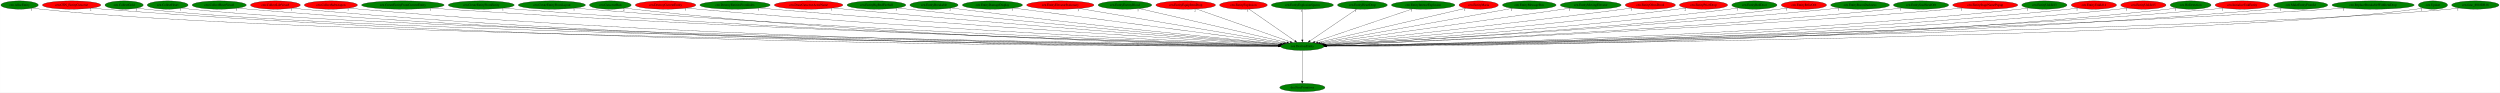
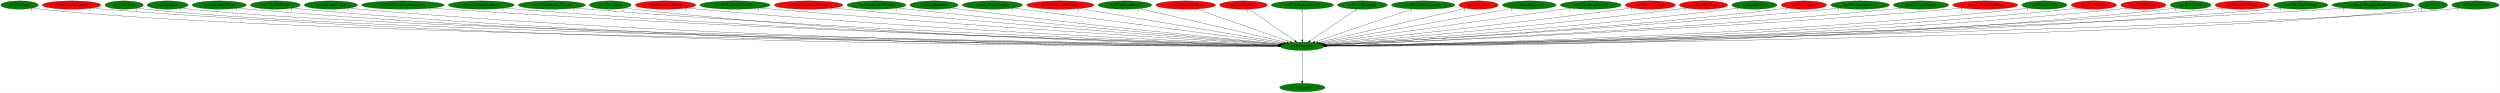
<svg xmlns="http://www.w3.org/2000/svg" xmlns:xlink="http://www.w3.org/1999/xlink" width="10906pt" height="404pt" viewBox="0.00 0.00 10905.58 404.00">
  <g id="graph0" class="graph" transform="scale(1 1) rotate(0) translate(4 400)">
    <polygon fill="white" stroke="transparent" points="-4,4 -4,-400 10901.58,-400 10901.58,4 -4,4" />
    <g id="node1" class="node">
      <ellipse fill="green" stroke="black" cx="5677.24" cy="-198" rx="94.78" ry="18" />
      <text text-anchor="middle" x="5677.24" y="-194.3" font-family="Times,serif" font-size="14.00">cen.DestroyEntity</text>
    </g>
    <g id="node2" class="node">
      <g id="a_node2">
        <a xlink:href="dra.FreePrimitives.svg" xlink:title="dra.FreePrimitives">
          <ellipse fill="green" stroke="black" cx="5677.24" cy="-18" rx="98.58" ry="18" />
          <text text-anchor="middle" x="5677.24" y="-14.3" font-family="Times,serif" font-size="14.00">dra.FreePrimitives</text>
        </a>
      </g>
    </g>
    <g id="edge1" class="edge">
      <path fill="none" stroke="black" d="M5677.24,-179.93C5677.24,-148.97 5677.24,-83.3 5677.24,-46.13" />
      <polygon fill="black" stroke="black" points="5680.74,-46.02 5677.24,-36.02 5673.74,-46.02 5680.74,-46.02" />
      <text text-anchor="middle" x="5672.24" y="-39.82" font-family="Times,serif" font-size="14.00">1</text>
    </g>
    <g id="node3" class="node">
      <g id="a_node3">
        <a xlink:href="cen.AllocEntity.svg" xlink:title="cen.AllocEntity">
          <ellipse fill="green" stroke="black" cx="81.24" cy="-378" rx="81.49" ry="18" />
          <text text-anchor="middle" x="81.24" y="-374.3" font-family="Times,serif" font-size="14.00">cen.AllocEntity</text>
        </a>
      </g>
    </g>
    <g id="edge2" class="edge">
      <path fill="none" stroke="black" d="M137.84,-365.02C149.18,-363.02 161.06,-361.2 172.24,-360 1276.32,-241.45 4908.71,-205.49 5572.58,-199.84" />
      <polygon fill="black" stroke="black" points="5572.64,-203.34 5582.61,-199.75 5572.58,-196.34 5572.64,-203.34" />
      <text text-anchor="middle" x="132.84" y="-353.82" font-family="Times,serif" font-size="14.00">1</text>
    </g>
    <g id="node4" class="node">
      <g id="a_node4">
        <a xlink:href="cen.CEN_EntityCutscene.svg" xlink:title="cen.CEN_EntityCutscene">
          <ellipse fill="red" stroke="black" cx="308.24" cy="-378" rx="127.28" ry="18" />
          <text text-anchor="middle" x="308.24" y="-374.3" font-family="Times,serif" font-size="14.00">cen.CEN_EntityCutscene</text>
        </a>
      </g>
    </g>
    <g id="edge3" class="edge">
      <path fill="none" stroke="black" d="M395.82,-364.91C412.22,-362.99 429.23,-361.24 445.24,-360 2504.14,-200.92 5030.24,-197.4 5571.91,-198.62" />
      <polygon fill="black" stroke="black" points="5572.04,-202.12 5582.04,-198.64 5572.05,-195.12 5572.04,-202.12" />
      <text text-anchor="middle" x="390.82" y="-353.71" font-family="Times,serif" font-size="14.00">2</text>
    </g>
    <g id="node5" class="node">
      <g id="a_node5">
        <a xlink:href="cen.CollectGold.svg" xlink:title="cen.CollectGold">
          <ellipse fill="green" stroke="black" cx="537.24" cy="-378" rx="83.39" ry="18" />
          <text text-anchor="middle" x="537.24" y="-374.3" font-family="Times,serif" font-size="14.00">cen.CollectGold</text>
        </a>
      </g>
    </g>
    <g id="edge4" class="edge">
      <path fill="none" stroke="black" d="M594.96,-364.96C606.28,-362.99 618.1,-361.2 629.24,-360 1636.74,-251.48 4939.89,-207.68 5572.12,-200.19" />
      <polygon fill="black" stroke="black" points="5572.61,-203.68 5582.57,-200.07 5572.53,-196.69 5572.61,-203.68" />
      <text text-anchor="middle" x="589.96" y="-353.76" font-family="Times,serif" font-size="14.00">1</text>
    </g>
    <g id="node6" class="node">
      <g id="a_node6">
        <a xlink:href="cen.CollectHeart.svg" xlink:title="cen.CollectHeart">
          <ellipse fill="green" stroke="black" cx="727.24" cy="-378" rx="89.08" ry="18" />
          <text text-anchor="middle" x="727.24" y="-374.3" font-family="Times,serif" font-size="14.00">cen.CollectHeart</text>
        </a>
      </g>
    </g>
    <g id="edge5" class="edge">
      <path fill="none" stroke="black" d="M789.01,-364.95C800.99,-362.99 813.48,-361.21 825.24,-360 1792.33,-260.56 4956.68,-209.6 5572.76,-200.49" />
      <polygon fill="black" stroke="black" points="5573,-203.99 5582.95,-200.34 5572.9,-196.99 5573,-203.99" />
      <text text-anchor="middle" x="784.01" y="-353.75" font-family="Times,serif" font-size="14.00">1</text>
    </g>
    <g id="node7" class="node">
      <g id="a_node7">
        <a xlink:href="cen.CollectHeartVessel.svg" xlink:title="cen.CollectHeartVessel">
          <ellipse fill="green" stroke="black" cx="952.24" cy="-378" rx="118.08" ry="18" />
          <text text-anchor="middle" x="952.24" y="-374.3" font-family="Times,serif" font-size="14.00">cen.CollectHeartVessel</text>
        </a>
      </g>
    </g>
    <g id="edge6" class="edge">
      <path fill="none" stroke="black" d="M1033.75,-364.89C1048.85,-362.99 1064.5,-361.24 1079.24,-360 2872.67,-208.93 5071.13,-199.07 5572.26,-198.87" />
      <polygon fill="black" stroke="black" points="5572.36,-202.37 5582.36,-198.87 5572.36,-195.37 5572.36,-202.37" />
      <text text-anchor="middle" x="1028.75" y="-353.69" font-family="Times,serif" font-size="14.00">1</text>
    </g>
    <g id="node8" class="node">
      <g id="a_node8">
        <a xlink:href="cen.CollectLifeVessel.svg" xlink:title="cen.CollectLifeVessel">
-           <ellipse fill="red" stroke="black" cx="1197.24" cy="-378" rx="108.58" ry="18" />
+           <ellipse fill="green" stroke="black" cx="1197.24" cy="-378" rx="108.58" ry="18" />
          <text text-anchor="middle" x="1197.24" y="-374.3" font-family="Times,serif" font-size="14.00">cen.CollectLifeVessel</text>
        </a>
      </g>
    </g>
    <g id="edge7" class="edge">
      <path fill="none" stroke="black" d="M1272,-364.92C1286.01,-363 1300.55,-361.24 1314.24,-360 3008.65,-206.09 5085.94,-198.3 5572.05,-198.72" />
      <polygon fill="black" stroke="black" points="5572.21,-202.22 5582.21,-198.73 5572.21,-195.22 5572.21,-202.22" />
      <text text-anchor="middle" x="1267" y="-353.72" font-family="Times,serif" font-size="14.00">1</text>
    </g>
    <g id="node9" class="node">
      <g id="a_node9">
        <a xlink:href="cen.CollectSubweapon.svg" xlink:title="cen.CollectSubweapon">
-           <ellipse fill="red" stroke="black" cx="1439.24" cy="-378" rx="115.88" ry="18" />
+           <ellipse fill="green" stroke="black" cx="1439.24" cy="-378" rx="115.88" ry="18" />
          <text text-anchor="middle" x="1439.24" y="-374.3" font-family="Times,serif" font-size="14.00">cen.CollectSubweapon</text>
        </a>
      </g>
    </g>
    <g id="edge8" class="edge">
      <path fill="none" stroke="black" d="M1519.14,-364.97C1534.1,-363.05 1549.62,-361.28 1564.24,-360 3155.61,-220.96 5103.87,-201.98 5572.38,-199.4" />
      <polygon fill="black" stroke="black" points="5572.52,-202.9 5582.5,-199.35 5572.49,-195.9 5572.52,-202.9" />
      <text text-anchor="middle" x="1514.14" y="-353.77" font-family="Times,serif" font-size="14.00">1</text>
    </g>
    <g id="node10" class="node">
      <g id="a_node10">
        <a xlink:href="cen.CreateEntityFromCurrentEntity.svg" xlink:title="cen.CreateEntityFromCurrentEntity">
          <ellipse fill="green" stroke="black" cx="1753.24" cy="-378" rx="180.07" ry="18" />
          <text text-anchor="middle" x="1753.24" y="-374.3" font-family="Times,serif" font-size="14.00">cen.CreateEntityFromCurrentEntity</text>
        </a>
      </g>
    </g>
    <g id="edge9" class="edge">
      <path fill="none" stroke="black" d="M1877.72,-364.97C1899.22,-363.13 1921.37,-361.39 1942.24,-360 3380.75,-264.35 5134.89,-213.48 5573.92,-201.69" />
      <polygon fill="black" stroke="black" points="5574.15,-205.18 5584.05,-201.42 5573.96,-198.18 5574.15,-205.18" />
      <text text-anchor="middle" x="1872.72" y="-353.77" font-family="Times,serif" font-size="14.00">1</text>
    </g>
    <g id="node11" class="node">
      <g id="a_node11">
        <a xlink:href="cen.CreateEntityFromEntity.svg" xlink:title="cen.CreateEntityFromEntity">
          <ellipse fill="green" stroke="black" cx="2095.24" cy="-378" rx="143.77" ry="18" />
          <text text-anchor="middle" x="2095.24" y="-374.3" font-family="Times,serif" font-size="14.00">cen.CreateEntityFromEntity</text>
        </a>
      </g>
    </g>
    <g id="edge10" class="edge">
      <path fill="none" stroke="black" d="M2194.74,-365.01C2212.54,-363.14 2230.92,-361.37 2248.24,-360 3558.45,-256.56 5155.92,-211.86 5573.45,-201.46" />
      <polygon fill="black" stroke="black" points="5573.78,-204.95 5583.69,-201.2 5573.61,-197.95 5573.78,-204.95" />
      <text text-anchor="middle" x="2189.74" y="-353.81" font-family="Times,serif" font-size="14.00">1</text>
    </g>
    <g id="node12" class="node">
      <g id="a_node12">
        <a xlink:href="cen.CreateEntityFromLayout.svg" xlink:title="cen.CreateEntityFromLayout">
          <ellipse fill="green" stroke="black" cx="2403.24" cy="-378" rx="146.47" ry="18" />
          <text text-anchor="middle" x="2403.24" y="-374.3" font-family="Times,serif" font-size="14.00">cen.CreateEntityFromLayout</text>
        </a>
      </g>
    </g>
    <g id="edge11" class="edge">
      <path fill="none" stroke="black" d="M2504.88,-365C2522.65,-363.15 2540.97,-361.39 2558.24,-360 3741.16,-264.68 5181.26,-214.66 5574.1,-202.16" />
      <polygon fill="black" stroke="black" points="5574.42,-205.65 5584.3,-201.84 5574.2,-198.66 5574.42,-205.65" />
      <text text-anchor="middle" x="2499.88" y="-353.8" font-family="Times,serif" font-size="14.00">1</text>
    </g>
    <g id="node13" class="node">
      <g id="a_node13">
        <a xlink:href="cen.CutsceneRun.svg" xlink:title="cen.CutsceneRun">
          <ellipse fill="green" stroke="black" cx="2658.24" cy="-378" rx="90.98" ry="18" />
          <text text-anchor="middle" x="2658.24" y="-374.3" font-family="Times,serif" font-size="14.00">cen.CutsceneRun</text>
        </a>
      </g>
    </g>
    <g id="edge12" class="edge">
      <path fill="none" stroke="black" d="M2721.84,-365.08C2733.89,-363.13 2746.43,-361.33 2758.24,-360 3854.72,-236.96 5193.93,-206.79 5572.92,-200.49" />
      <polygon fill="black" stroke="black" points="5573.1,-203.98 5583.04,-200.32 5572.99,-196.98 5573.1,-203.98" />
      <text text-anchor="middle" x="2716.84" y="-353.88" font-family="Times,serif" font-size="14.00">2</text>
    </g>
    <g id="node14" class="node">
      <g id="a_node14">
        <a xlink:href="cen.DestroyCurrentEntity.svg" xlink:title="cen.DestroyCurrentEntity">
          <ellipse fill="red" stroke="black" cx="2899.24" cy="-378" rx="131.88" ry="18" />
          <text text-anchor="middle" x="2899.24" y="-374.3" font-family="Times,serif" font-size="14.00">cen.DestroyCurrentEntity</text>
        </a>
      </g>
    </g>
    <g id="edge13" class="edge">
      <path fill="none" stroke="black" d="M2991.31,-365.11C3007.6,-363.23 3024.4,-361.44 3040.24,-360 4025.75,-270.58 5223.09,-217.53 5575.25,-203.06" />
      <polygon fill="black" stroke="black" points="5575.58,-206.55 5585.42,-202.64 5575.29,-199.55 5575.58,-206.55" />
      <text text-anchor="middle" x="2986.31" y="-353.91" font-family="Times,serif" font-size="14.00">1</text>
    </g>
    <g id="node15" class="node">
      <g id="a_node15">
        <a xlink:href="cen.DestroyEntitiesFromIndex.svg" xlink:title="cen.DestroyEntitiesFromIndex">
          <ellipse fill="green" stroke="black" cx="3202.24" cy="-378" rx="153.27" ry="18" />
          <text text-anchor="middle" x="3202.24" y="-374.3" font-family="Times,serif" font-size="14.00">cen.DestroyEntitiesFromIndex</text>
        </a>
      </g>
    </g>
    <g id="edge14" class="edge">
      <path fill="none" stroke="black" d="M3310.48,-365.18C3328.75,-363.34 3347.53,-361.54 3365.24,-360 4220.78,-285.62 5256.81,-223.35 5577.69,-204.7" />
      <polygon fill="black" stroke="black" points="5578.11,-208.19 5587.89,-204.11 5577.71,-201.2 5578.11,-208.19" />
      <text text-anchor="middle" x="3305.48" y="-353.98" font-family="Times,serif" font-size="14.00">1</text>
    </g>
    <g id="node16" class="node">
      <g id="a_node16">
        <a xlink:href="cen.DrawCutsceneActorName.svg" xlink:title="cen.DrawCutsceneActorName">
          <ellipse fill="red" stroke="black" cx="3523.24" cy="-378" rx="149.47" ry="18" />
          <text text-anchor="middle" x="3523.24" y="-374.3" font-family="Times,serif" font-size="14.00">cen.DrawCutsceneActorName</text>
        </a>
      </g>
    </g>
    <g id="edge15" class="edge">
      <path fill="none" stroke="black" d="M3629.26,-365.28C3646.94,-363.43 3665.11,-361.61 3682.24,-360 4410.93,-291.65 5291.04,-226.79 5580.12,-205.94" />
      <polygon fill="black" stroke="black" points="5580.43,-209.43 5590.16,-205.22 5579.93,-202.44 5580.43,-209.43" />
      <text text-anchor="middle" x="3624.26" y="-354.08" font-family="Times,serif" font-size="14.00">1</text>
    </g>
    <g id="node17" class="node">
      <g id="a_node17">
        <a xlink:href="cen.EntityBigRedFireball.svg" xlink:title="cen.EntityBigRedFireball">
          <ellipse fill="green" stroke="black" cx="3819.24" cy="-378" rx="128.08" ry="18" />
          <text text-anchor="middle" x="3819.24" y="-374.3" font-family="Times,serif" font-size="14.00">cen.EntityBigRedFireball</text>
        </a>
      </g>
    </g>
    <g id="edge16" class="edge">
      <path fill="none" stroke="black" d="M3910.21,-365.32C3925.57,-363.46 3941.35,-361.62 3956.24,-360 4575.21,-292.66 5321.31,-228.72 5581.91,-206.9" />
      <polygon fill="black" stroke="black" points="5582.42,-210.37 5592.09,-206.05 5581.83,-203.4 5582.42,-210.37" />
      <text text-anchor="middle" x="3905.21" y="-354.12" font-family="Times,serif" font-size="14.00">1</text>
    </g>
    <g id="node18" class="node">
      <g id="a_node18">
        <a xlink:href="cen.EntityBreakable.svg" xlink:title="cen.EntityBreakable">
          <ellipse fill="green" stroke="black" cx="4070.24" cy="-378" rx="105.08" ry="18" />
          <text text-anchor="middle" x="4070.24" y="-374.3" font-family="Times,serif" font-size="14.00">cen.EntityBreakable</text>
        </a>
      </g>
    </g>
    <g id="edge17" class="edge">
      <path fill="none" stroke="black" d="M4145.65,-365.42C4158.84,-363.52 4172.43,-361.64 4185.24,-360 4713.31,-292.5 5348.95,-230.18 5584,-207.78" />
      <polygon fill="black" stroke="black" points="5584.59,-211.24 5594.21,-206.81 5583.92,-204.27 5584.59,-211.24" />
      <text text-anchor="middle" x="4140.65" y="-354.22" font-family="Times,serif" font-size="14.00">2</text>
    </g>
    <g id="node19" class="node">
      <g id="a_node19">
        <a xlink:href="cen.EntityDamageDisplay.svg" xlink:title="cen.EntityDamageDisplay">
          <ellipse fill="green" stroke="black" cx="4325.24" cy="-378" rx="131.08" ry="18" />
          <text text-anchor="middle" x="4325.24" y="-374.3" font-family="Times,serif" font-size="14.00">cen.EntityDamageDisplay</text>
        </a>
      </g>
    </g>
    <g id="edge18" class="edge">
      <path fill="none" stroke="black" d="M4416.31,-365.01C4664.47,-332.34 5350.11,-242.07 5591.67,-210.27" />
      <polygon fill="black" stroke="black" points="5592.34,-213.71 5601.8,-208.93 5591.43,-206.77 5592.34,-213.71" />
      <text text-anchor="middle" x="4411.31" y="-353.81" font-family="Times,serif" font-size="14.00">1</text>
    </g>
    <g id="node20" class="node">
      <g id="a_node20">
        <a xlink:href="cen.EntityElevatorStationary.svg" xlink:title="cen.EntityElevatorStationary">
          <ellipse fill="red" stroke="black" cx="4621.24" cy="-378" rx="146.77" ry="18" />
          <text text-anchor="middle" x="4621.24" y="-374.3" font-family="Times,serif" font-size="14.00">cen.EntityElevatorStationary</text>
        </a>
      </g>
    </g>
    <g id="edge19" class="edge">
      <path fill="none" stroke="black" d="M4704.11,-363.03C4902.82,-329.54 5404.33,-245 5598.64,-212.25" />
      <polygon fill="black" stroke="black" points="5599.49,-215.66 5608.77,-210.54 5598.33,-208.75 5599.49,-215.66" />
      <text text-anchor="middle" x="4699.11" y="-351.83" font-family="Times,serif" font-size="14.00">1</text>
    </g>
    <g id="node21" class="node">
      <g id="a_node21">
        <a xlink:href="cen.EntityEnemyBlood.svg" xlink:title="cen.EntityEnemyBlood">
          <ellipse fill="green" stroke="black" cx="4903.24" cy="-378" rx="116.98" ry="18" />
          <text text-anchor="middle" x="4903.24" y="-374.3" font-family="Times,serif" font-size="14.00">cen.EntityEnemyBlood</text>
        </a>
      </g>
    </g>
    <g id="edge20" class="edge">
      <path fill="none" stroke="black" d="M4965.27,-362.73C5108.43,-329.81 5460.98,-248.74 5609.52,-214.58" />
      <polygon fill="black" stroke="black" points="5610.47,-217.95 5619.43,-212.3 5608.9,-211.13 5610.47,-217.95" />
      <text text-anchor="middle" x="4960.27" y="-351.53" font-family="Times,serif" font-size="14.00">1</text>
    </g>
    <g id="node22" class="node">
      <g id="a_node22">
        <a xlink:href="cen.EntityEquipItemDrop.svg" xlink:title="cen.EntityEquipItemDrop">
          <ellipse fill="red" stroke="black" cx="5168.24" cy="-378" rx="129.98" ry="18" />
          <text text-anchor="middle" x="5168.24" y="-374.3" font-family="Times,serif" font-size="14.00">cen.EntityEquipItemDrop</text>
        </a>
      </g>
    </g>
    <g id="edge21" class="edge">
      <path fill="none" stroke="black" d="M5213.86,-361.05C5308.2,-328.06 5524.29,-252.49 5624.47,-217.46" />
      <polygon fill="black" stroke="black" points="5625.79,-220.7 5634.08,-214.1 5623.48,-214.09 5625.79,-220.7" />
      <text text-anchor="middle" x="5208.86" y="-349.85" font-family="Times,serif" font-size="14.00">2</text>
    </g>
    <g id="node23" class="node">
      <g id="a_node23">
        <a xlink:href="cen.EntityExplosion.svg" xlink:title="cen.EntityExplosion">
          <ellipse fill="red" stroke="black" cx="5420.24" cy="-378" rx="103.98" ry="18" />
          <text text-anchor="middle" x="5420.24" y="-374.3" font-family="Times,serif" font-size="14.00">cen.EntityExplosion</text>
        </a>
      </g>
    </g>
    <g id="edge22" class="edge">
      <path fill="none" stroke="black" d="M5444.42,-360.25C5490.94,-328.04 5592.9,-257.42 5645.08,-221.27" />
      <polygon fill="black" stroke="black" points="5647.09,-224.14 5653.32,-215.57 5643.1,-218.39 5647.09,-224.14" />
      <text text-anchor="middle" x="5439.42" y="-349.05" font-family="Times,serif" font-size="14.00">1</text>
    </g>
    <g id="node24" class="node">
      <g id="a_node24">
        <a xlink:href="cen.EntityExplosionSpawn.svg" xlink:title="cen.EntityExplosionSpawn">
          <ellipse fill="green" stroke="black" cx="5677.24" cy="-378" rx="135.38" ry="18" />
          <text text-anchor="middle" x="5677.24" y="-374.3" font-family="Times,serif" font-size="14.00">cen.EntityExplosionSpawn</text>
        </a>
      </g>
    </g>
    <g id="edge23" class="edge">
      <path fill="none" stroke="black" d="M5677.24,-359.93C5677.24,-328.97 5677.24,-263.3 5677.24,-226.13" />
      <polygon fill="black" stroke="black" points="5680.74,-226.02 5677.24,-216.02 5673.74,-226.02 5680.74,-226.02" />
      <text text-anchor="middle" x="5672.24" y="-348.73" font-family="Times,serif" font-size="14.00">1</text>
    </g>
    <g id="node25" class="node">
      <g id="a_node25">
        <a xlink:href="cen.EntityHeartDrop.svg" xlink:title="cen.EntityHeartDrop">
          <ellipse fill="green" stroke="black" cx="5939.24" cy="-378" rx="108.58" ry="18" />
          <text text-anchor="middle" x="5939.24" y="-374.3" font-family="Times,serif" font-size="14.00">cen.EntityHeartDrop</text>
        </a>
      </g>
    </g>
    <g id="edge24" class="edge">
      <path fill="none" stroke="black" d="M5914.59,-360.25C5867.17,-328.04 5763.23,-257.42 5710.03,-221.27" />
      <polygon fill="black" stroke="black" points="5711.87,-218.3 5701.63,-215.57 5707.94,-224.09 5711.87,-218.3" />
      <text text-anchor="middle" x="5909.59" y="-349.05" font-family="Times,serif" font-size="14.00">1</text>
    </g>
    <g id="node26" class="node">
      <g id="a_node26">
        <a xlink:href="cen.EntityIntenseExplosion.svg" xlink:title="cen.EntityIntenseExplosion">
          <ellipse fill="green" stroke="black" cx="6204.24" cy="-378" rx="138.38" ry="18" />
          <text text-anchor="middle" x="6204.24" y="-374.3" font-family="Times,serif" font-size="14.00">cen.EntityIntenseExplosion</text>
        </a>
      </g>
    </g>
    <g id="edge25" class="edge">
      <path fill="none" stroke="black" d="M6157.01,-361.05C6059.11,-327.98 5834.59,-252.15 5731.19,-217.22" />
      <polygon fill="black" stroke="black" points="5732.16,-213.85 5721.56,-213.97 5729.92,-220.49 5732.16,-213.85" />
      <text text-anchor="middle" x="6152.01" y="-349.85" font-family="Times,serif" font-size="14.00">1</text>
    </g>
    <g id="node27" class="node">
      <g id="a_node27">
        <a xlink:href="cen.EntityMaria.svg" xlink:title="cen.EntityMaria">
          <ellipse fill="red" stroke="black" cx="6446.24" cy="-378" rx="85.59" ry="18" />
          <text text-anchor="middle" x="6446.24" y="-374.3" font-family="Times,serif" font-size="14.00">cen.EntityMaria</text>
        </a>
      </g>
    </g>
    <g id="edge26" class="edge">
      <path fill="none" stroke="black" d="M6390.94,-364.2C6253.16,-332.31 5894.96,-249.4 5744.92,-214.66" />
      <polygon fill="black" stroke="black" points="5745.44,-211.19 5734.91,-212.35 5743.86,-218.01 5745.44,-211.19" />
      <text text-anchor="middle" x="6385.94" y="-353" font-family="Times,serif" font-size="14.00">1</text>
    </g>
    <g id="node28" class="node">
      <g id="a_node28">
        <a xlink:href="cen.EntityMessageBox.svg" xlink:title="cen.EntityMessageBox">
          <ellipse fill="green" stroke="black" cx="6667.24" cy="-378" rx="116.98" ry="18" />
          <text text-anchor="middle" x="6667.24" y="-374.3" font-family="Times,serif" font-size="14.00">cen.EntityMessageBox</text>
        </a>
      </g>
    </g>
    <g id="edge27" class="edge">
      <path fill="none" stroke="black" d="M6594.04,-363.84C6411.76,-331.06 5938.88,-246.04 5753.44,-212.7" />
      <polygon fill="black" stroke="black" points="5753.97,-209.24 5743.5,-210.91 5752.73,-216.13 5753.97,-209.24" />
      <text text-anchor="middle" x="6589.04" y="-352.64" font-family="Times,serif" font-size="14.00">1</text>
    </g>
    <g id="node29" class="node">
      <g id="a_node29">
        <a xlink:href="cen.EntityMovingElevator.svg" xlink:title="cen.EntityMovingElevator">
          <ellipse fill="green" stroke="black" cx="6935.24" cy="-378" rx="132.68" ry="18" />
          <text text-anchor="middle" x="6935.24" y="-374.3" font-family="Times,serif" font-size="14.00">cen.EntityMovingElevator</text>
        </a>
      </g>
    </g>
    <g id="edge28" class="edge">
      <path fill="none" stroke="black" d="M6846.78,-364.48C6614.34,-331.59 5988.62,-243.06 5761.27,-210.89" />
      <polygon fill="black" stroke="black" points="5761.47,-207.38 5751.07,-209.45 5760.48,-214.31 5761.47,-207.38" />
      <text text-anchor="middle" x="6841.78" y="-353.28" font-family="Times,serif" font-size="14.00">1</text>
    </g>
    <g id="node30" class="node">
      <g id="a_node30">
        <a xlink:href="cen.EntityOlroxDrool.svg" xlink:title="cen.EntityOlroxDrool">
          <ellipse fill="red" stroke="black" cx="7195.24" cy="-378" rx="109.38" ry="18" />
          <text text-anchor="middle" x="7195.24" y="-374.3" font-family="Times,serif" font-size="14.00">cen.EntityOlroxDrool</text>
        </a>
      </g>
    </g>
    <g id="edge29" class="edge">
      <path fill="none" stroke="black" d="M7116.9,-365.39C7103.67,-363.52 7090.07,-361.66 7077.24,-360 6584.09,-296.13 5991.52,-232.19 5768.25,-208.55" />
      <polygon fill="black" stroke="black" points="5768.54,-205.07 5758.22,-207.49 5767.8,-212.03 5768.54,-205.07" />
      <text text-anchor="middle" x="7111.9" y="-354.19" font-family="Times,serif" font-size="14.00">1</text>
    </g>
    <g id="node31" class="node">
      <g id="a_node31">
        <a xlink:href="cen.EntityPrizeDrop.svg" xlink:title="cen.EntityPrizeDrop">
          <ellipse fill="red" stroke="black" cx="7427.24" cy="-378" rx="105.08" ry="18" />
          <text text-anchor="middle" x="7427.24" y="-374.3" font-family="Times,serif" font-size="14.00">cen.EntityPrizeDrop</text>
        </a>
      </g>
    </g>
    <g id="edge30" class="edge">
      <path fill="none" stroke="black" d="M7352.5,-365.31C7339.43,-363.42 7325.95,-361.57 7313.24,-360 6729.36,-287.78 6025,-227.47 5772.79,-206.72" />
      <polygon fill="black" stroke="black" points="5772.82,-203.21 5762.57,-205.88 5772.25,-210.19 5772.82,-203.21" />
      <text text-anchor="middle" x="7347.5" y="-354.11" font-family="Times,serif" font-size="14.00">2</text>
    </g>
    <g id="node32" class="node">
      <g id="a_node32">
        <a xlink:href="cen.EntityRedDoor.svg" xlink:title="cen.EntityRedDoor">
          <ellipse fill="green" stroke="black" cx="7649.24" cy="-378" rx="98.58" ry="18" />
          <text text-anchor="middle" x="7649.24" y="-374.3" font-family="Times,serif" font-size="14.00">cen.EntityRedDoor</text>
        </a>
      </g>
    </g>
    <g id="edge31" class="edge">
      <path fill="none" stroke="black" d="M7579.34,-365.27C7566.68,-363.35 7553.58,-361.5 7541.24,-360 6868.81,-278.14 6054.94,-222.81 5776.32,-205.11" />
      <polygon fill="black" stroke="black" points="5776.44,-201.61 5766.24,-204.47 5776,-208.59 5776.44,-201.61" />
      <text text-anchor="middle" x="7574.34" y="-354.07" font-family="Times,serif" font-size="14.00">1</text>
    </g>
    <g id="node33" class="node">
      <g id="a_node33">
        <a xlink:href="cen.EntityRelicOrb.svg" xlink:title="cen.EntityRelicOrb">
          <ellipse fill="red" stroke="black" cx="7865.24" cy="-378" rx="98.58" ry="18" />
          <text text-anchor="middle" x="7865.24" y="-374.3" font-family="Times,serif" font-size="14.00">cen.EntityRelicOrb</text>
        </a>
      </g>
    </g>
    <g id="edge32" class="edge">
      <path fill="none" stroke="black" d="M7795.64,-365.22C7782.89,-363.29 7769.68,-361.46 7757.24,-360 6998.74,-271.09 6078.64,-219.42 5777.72,-203.96" />
      <polygon fill="black" stroke="black" points="5777.87,-200.46 5767.7,-203.45 5777.51,-207.45 5777.87,-200.46" />
      <text text-anchor="middle" x="7790.64" y="-354.02" font-family="Times,serif" font-size="14.00">1</text>
    </g>
    <g id="node34" class="node">
      <g id="a_node34">
        <a xlink:href="cen.EntityRoomDarkness.svg" xlink:title="cen.EntityRoomDarkness">
          <ellipse fill="green" stroke="black" cx="8110.24" cy="-378" rx="128.08" ry="18" />
          <text text-anchor="middle" x="8110.24" y="-374.3" font-family="Times,serif" font-size="14.00">cen.EntityRoomDarkness</text>
        </a>
      </g>
    </g>
    <g id="edge33" class="edge">
      <path fill="none" stroke="black" d="M8020.41,-365.16C8004.71,-363.28 7988.51,-361.48 7973.24,-360 7125.85,-277.77 6098.6,-220.9 5777.84,-204.13" />
      <polygon fill="black" stroke="black" points="5777.81,-200.62 5767.64,-203.6 5777.44,-207.61 5777.81,-200.62" />
      <text text-anchor="middle" x="8015.41" y="-353.96" font-family="Times,serif" font-size="14.00">1</text>
    </g>
    <g id="node35" class="node">
      <g id="a_node35">
        <a xlink:href="cen.EntitySoulStealOrb.svg" xlink:title="cen.EntitySoulStealOrb">
          <ellipse fill="green" stroke="black" cx="8376.24" cy="-378" rx="120.48" ry="18" />
          <text text-anchor="middle" x="8376.24" y="-374.3" font-family="Times,serif" font-size="14.00">cen.EntitySoulStealOrb</text>
        </a>
      </g>
    </g>
    <g id="edge34" class="edge">
      <path fill="none" stroke="black" d="M8292.37,-365.1C8277.37,-363.21 8261.86,-361.42 8247.24,-360 7289.73,-267.03 6126.03,-216.6 5779.35,-202.88" />
      <polygon fill="black" stroke="black" points="5779.46,-199.38 5769.33,-202.49 5779.19,-206.38 5779.46,-199.38" />
      <text text-anchor="middle" x="8287.37" y="-353.9" font-family="Times,serif" font-size="14.00">1</text>
    </g>
    <g id="node36" class="node">
      <g id="a_node36">
        <a xlink:href="cen.EntityStageNamePopup.svg" xlink:title="cen.EntityStageNamePopup">
          <ellipse fill="red" stroke="black" cx="8656.24" cy="-378" rx="141.88" ry="18" />
          <text text-anchor="middle" x="8656.24" y="-374.3" font-family="Times,serif" font-size="14.00">cen.EntityStageNamePopup</text>
        </a>
      </g>
    </g>
    <g id="edge35" class="edge">
      <path fill="none" stroke="black" d="M8557.23,-365.06C8539.92,-363.2 8522.07,-361.42 8505.24,-360 7441.46,-269.91 6148.18,-216.83 5779.64,-202.78" />
      <polygon fill="black" stroke="black" points="5779.66,-199.28 5769.53,-202.4 5779.39,-206.28 5779.66,-199.28" />
      <text text-anchor="middle" x="8552.23" y="-353.86" font-family="Times,serif" font-size="14.00">1</text>
    </g>
    <g id="node37" class="node">
      <g id="a_node37">
        <a xlink:href="cen.EntityUnkId13.svg" xlink:title="cen.EntityUnkId13">
          <ellipse fill="green" stroke="black" cx="8914.24" cy="-378" rx="98.58" ry="18" />
          <text text-anchor="middle" x="8914.24" y="-374.3" font-family="Times,serif" font-size="14.00">cen.EntityUnkId13</text>
        </a>
      </g>
    </g>
    <g id="edge36" class="edge">
      <path fill="none" stroke="black" d="M8845.6,-364.99C8832.88,-363.08 8819.68,-361.3 8807.24,-360 7623.52,-235.88 6177.49,-206.32 5781.63,-200.35" />
      <polygon fill="black" stroke="black" points="5781.68,-196.85 5771.63,-200.2 5781.58,-203.85 5781.68,-196.85" />
      <text text-anchor="middle" x="8840.6" y="-353.79" font-family="Times,serif" font-size="14.00">1</text>
    </g>
    <g id="node38" class="node">
      <g id="a_node38">
        <a xlink:href="cen.EntityUnkId14.svg" xlink:title="cen.EntityUnkId14">
          <ellipse fill="red" stroke="black" cx="9130.24" cy="-378" rx="98.58" ry="18" />
          <text text-anchor="middle" x="9130.24" y="-374.3" font-family="Times,serif" font-size="14.00">cen.EntityUnkId14</text>
        </a>
      </g>
    </g>
    <g id="edge37" class="edge">
      <path fill="none" stroke="black" d="M9061.54,-365.05C9048.52,-363.11 9034.99,-361.31 9022.24,-360 7750.35,-229.67 6195.29,-204.45 5782.11,-199.93" />
      <polygon fill="black" stroke="black" points="5782.01,-196.43 5771.97,-199.82 5781.93,-203.43 5782.01,-196.43" />
      <text text-anchor="middle" x="9056.54" y="-353.85" font-family="Times,serif" font-size="14.00">1</text>
    </g>
    <g id="node39" class="node">
      <g id="a_node39">
        <a xlink:href="cen.EntityUnkId15.svg" xlink:title="cen.EntityUnkId15">
          <ellipse fill="red" stroke="black" cx="9346.24" cy="-378" rx="98.58" ry="18" />
          <text text-anchor="middle" x="9346.24" y="-374.3" font-family="Times,serif" font-size="14.00">cen.EntityUnkId15</text>
        </a>
      </g>
    </g>
    <g id="edge38" class="edge">
      <path fill="none" stroke="black" d="M9277.54,-365.02C9264.52,-363.08 9250.99,-361.29 9238.24,-360 7877.38,-222.56 6212.05,-202.43 5782.32,-199.5" />
      <polygon fill="black" stroke="black" points="5782.12,-196 5772.1,-199.43 5782.07,-203 5782.12,-196" />
      <text text-anchor="middle" x="9272.54" y="-353.82" font-family="Times,serif" font-size="14.00">1</text>
    </g>
    <g id="node40" class="node">
      <g id="a_node40">
        <a xlink:href="cen.HitDetection.svg" xlink:title="cen.HitDetection">
          <ellipse fill="green" stroke="black" cx="9552.24" cy="-378" rx="89.08" ry="18" />
          <text text-anchor="middle" x="9552.24" y="-374.3" font-family="Times,serif" font-size="14.00">cen.HitDetection</text>
        </a>
      </g>
    </g>
    <g id="edge39" class="edge">
      <path fill="none" stroke="black" d="M9490.46,-365.04C9478.49,-363.07 9466,-361.27 9454.24,-360 8005.55,-204.13 6229.05,-197.52 5782.74,-198.52" />
      <polygon fill="black" stroke="black" points="5782.44,-195.02 5772.45,-198.54 5782.46,-202.02 5782.44,-195.02" />
      <text text-anchor="middle" x="9485.46" y="-353.84" font-family="Times,serif" font-size="14.00">1</text>
    </g>
    <g id="node41" class="node">
      <g id="a_node41">
        <a xlink:href="cen.InitializeUnkEntity.svg" xlink:title="cen.InitializeUnkEntity">
          <ellipse fill="red" stroke="black" cx="9777.24" cy="-378" rx="118.08" ry="18" />
          <text text-anchor="middle" x="9777.24" y="-374.3" font-family="Times,serif" font-size="14.00">cen.InitializeUnkEntity</text>
        </a>
      </g>
    </g>
    <g id="edge40" class="edge">
      <path fill="none" stroke="black" d="M9695.73,-364.95C9680.63,-363.05 9664.98,-361.28 9650.24,-360 8117.13,-226.61 6241.39,-203.45 5782.29,-199.69" />
      <polygon fill="black" stroke="black" points="5782.06,-196.19 5772.03,-199.61 5782.01,-203.19 5782.06,-196.19" />
      <text text-anchor="middle" x="9690.73" y="-353.75" font-family="Times,serif" font-size="14.00">1</text>
    </g>
    <g id="node42" class="node">
      <g id="a_node42">
        <a xlink:href="cen.MakeEntityFromId.svg" xlink:title="cen.MakeEntityFromId">
          <ellipse fill="green" stroke="black" cx="10032.24" cy="-378" rx="118.08" ry="18" />
          <text text-anchor="middle" x="10032.24" y="-374.3" font-family="Times,serif" font-size="14.00">cen.MakeEntityFromId</text>
        </a>
      </g>
    </g>
    <g id="edge41" class="edge">
      <path fill="none" stroke="black" d="M9950.43,-364.97C9935.11,-363.05 9919.21,-361.28 9904.24,-360 8265.37,-220.27 6258.67,-201.8 5782.22,-199.37" />
      <polygon fill="black" stroke="black" points="5781.94,-195.87 5771.92,-199.32 5781.9,-202.87 5781.94,-195.87" />
      <text text-anchor="middle" x="9945.43" y="-353.77" font-family="Times,serif" font-size="14.00">1</text>
    </g>
    <g id="node43" class="node">
      <g id="a_node43">
        <a xlink:href="cen.ReplaceBreakableWithItemDrop.svg" xlink:title="cen.ReplaceBreakableWithItemDrop">
          <ellipse fill="green" stroke="black" cx="10348.24" cy="-378" rx="179.27" ry="18" />
          <text text-anchor="middle" x="10348.24" y="-374.3" font-family="Times,serif" font-size="14.00">cen.ReplaceBreakableWithItemDrop</text>
        </a>
      </g>
    </g>
    <g id="edge42" class="edge">
      <path fill="none" stroke="black" d="M10224.79,-364.93C10202.97,-363.07 10180.45,-361.33 10159.24,-360 8411.11,-250.06 6274.34,-209.02 5781.85,-200.68" />
      <polygon fill="black" stroke="black" points="5781.62,-197.17 5771.57,-200.5 5781.51,-204.17 5781.62,-197.17" />
      <text text-anchor="middle" x="10219.79" y="-353.73" font-family="Times,serif" font-size="14.00">1</text>
    </g>
    <g id="node44" class="node">
      <g id="a_node44">
        <a xlink:href="cen.Update.svg" xlink:title="cen.Update">
          <ellipse fill="green" stroke="black" cx="10609.24" cy="-378" rx="63.89" ry="18" />
          <text text-anchor="middle" x="10609.24" y="-374.3" font-family="Times,serif" font-size="14.00">cen.Update</text>
        </a>
      </g>
    </g>
    <g id="edge43" class="edge">
      <path fill="none" stroke="black" d="M10564.32,-365.09C10555.1,-363.05 10545.4,-361.21 10536.24,-360 9570.99,-232.86 6399.48,-204.12 5781.97,-199.68" />
      <polygon fill="black" stroke="black" points="5781.78,-196.18 5771.76,-199.61 5781.73,-203.18 5781.78,-196.18" />
      <text text-anchor="middle" x="10559.32" y="-353.89" font-family="Times,serif" font-size="14.00">1</text>
    </g>
    <g id="node45" class="node">
      <g id="a_node45">
        <a xlink:href="cen.func_8018DB18.svg" xlink:title="cen.func_8018DB18">
          <ellipse fill="green" stroke="black" cx="10794.24" cy="-378" rx="103.18" ry="18" />
          <text text-anchor="middle" x="10794.24" y="-374.3" font-family="Times,serif" font-size="14.00">cen.func_8018DB18</text>
        </a>
      </g>
    </g>
    <g id="edge44" class="edge">
      <path fill="none" stroke="black" d="M10723,-364.89C10709.5,-362.97 10695.46,-361.21 10682.24,-360 9682,-268.33 6409.76,-210.98 5781.93,-200.67" />
      <polygon fill="black" stroke="black" points="5781.61,-197.17 5771.55,-200.5 5781.49,-204.17 5781.61,-197.17" />
      <text text-anchor="middle" x="10718" y="-353.69" font-family="Times,serif" font-size="14.00">1</text>
    </g>
  </g>
</svg>
